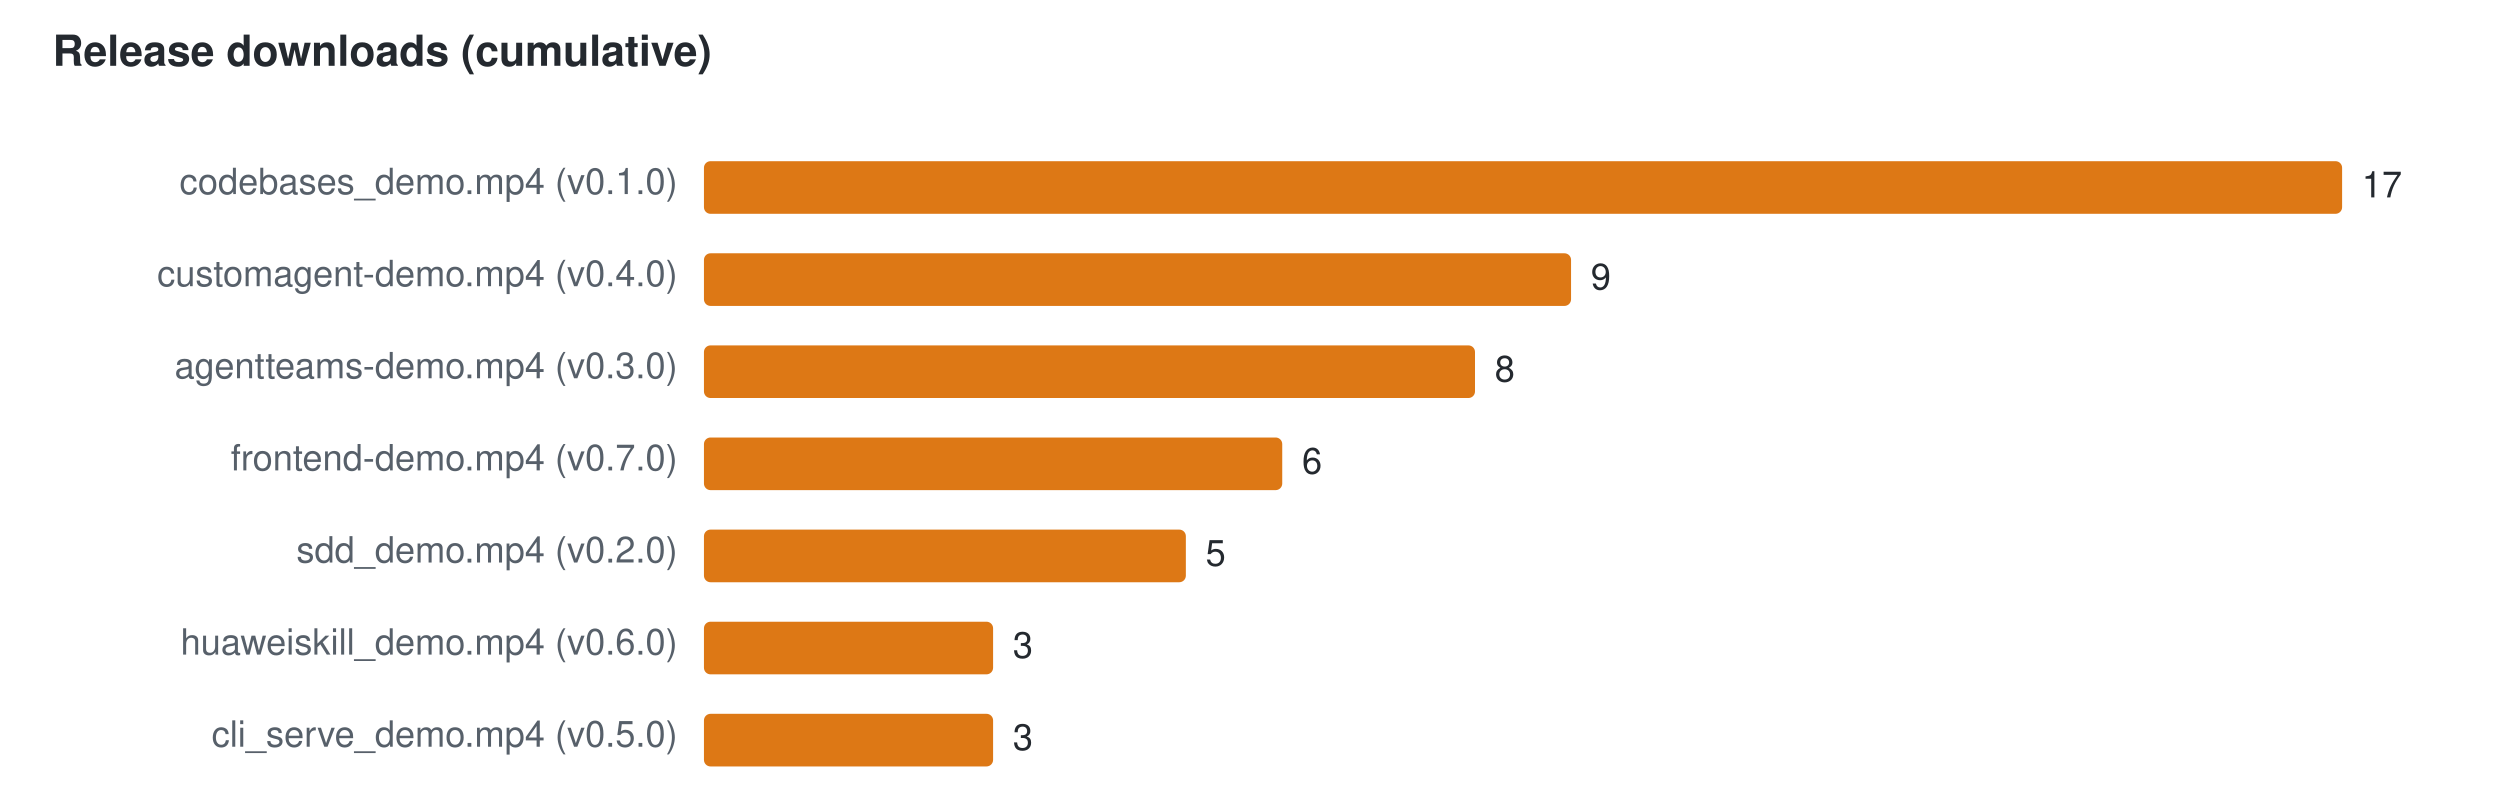
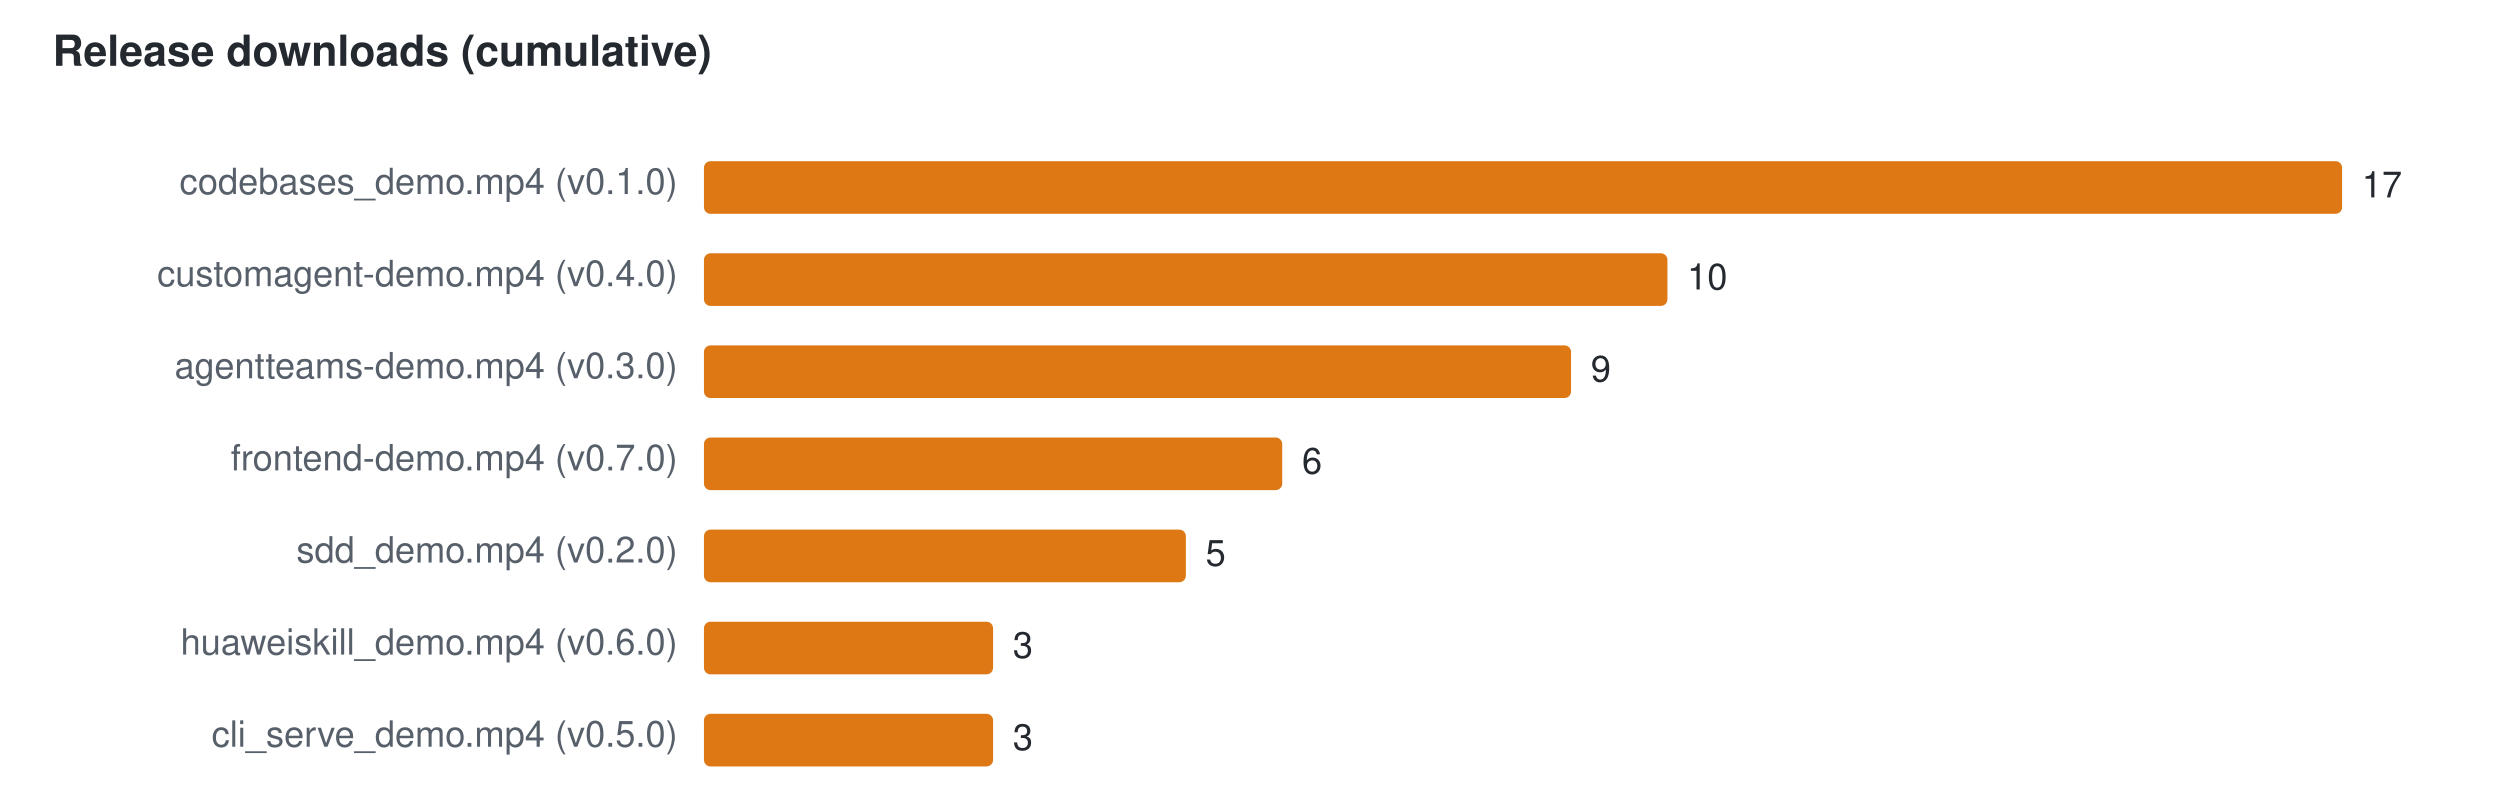
<svg xmlns="http://www.w3.org/2000/svg" width="760" height="240" viewBox="0 0 760 240" font-family="Segoe UI,Helvetica,Arial,sans-serif" font-size="11">
  <text x="16" y="20" fill="#24292f" font-size="13" font-weight="600">Release downloads (cumulative)</text>
  <text x="206" y="59" text-anchor="end" fill="#57606a">codebases_demo.mp4 (v0.1.0)</text>
  <rect x="214" y="49" width="498.0" height="16" rx="2" fill="#DD7815" />
  <text x="718.0" y="60" fill="#24292f">17</text>
  <text x="206" y="87" text-anchor="end" fill="#57606a">customagent-demo.mp4 (v0.4.0)</text>
-   <rect x="214" y="77" width="263.6" height="16" rx="2" fill="#DD7815" />
-   <text x="483.6" y="88" fill="#24292f">9</text>
+   <rect x="214" y="77" width="292.9" height="16" rx="2" fill="#DD7815" />
+   <text x="512.9" y="88" fill="#24292f">10</text>
  <text x="206" y="115" text-anchor="end" fill="#57606a">agentteams-demo.mp4 (v0.3.0)</text>
-   <rect x="214" y="105" width="234.4" height="16" rx="2" fill="#DD7815" />
-   <text x="454.4" y="116" fill="#24292f">8</text>
+   <rect x="214" y="105" width="263.6" height="16" rx="2" fill="#DD7815" />
+   <text x="483.6" y="116" fill="#24292f">9</text>
  <text x="206" y="143" text-anchor="end" fill="#57606a">frontend-demo.mp4 (v0.7.0)</text>
  <rect x="214" y="133" width="175.8" height="16" rx="2" fill="#DD7815" />
  <text x="395.8" y="144" fill="#24292f">6</text>
  <text x="206" y="171" text-anchor="end" fill="#57606a">sdd_demo.mp4 (v0.2.0)</text>
  <rect x="214" y="161" width="146.5" height="16" rx="2" fill="#DD7815" />
  <text x="366.5" y="172" fill="#24292f">5</text>
  <text x="206" y="199" text-anchor="end" fill="#57606a">huaweiskill_demo.mp4 (v0.6.0)</text>
  <rect x="214" y="189" width="87.9" height="16" rx="2" fill="#DD7815" />
  <text x="307.9" y="200" fill="#24292f">3</text>
  <text x="206" y="227" text-anchor="end" fill="#57606a">cli_serve_demo.mp4 (v0.5.0)</text>
  <rect x="214" y="217" width="87.9" height="16" rx="2" fill="#DD7815" />
  <text x="307.9" y="228" fill="#24292f">3</text>
</svg>
